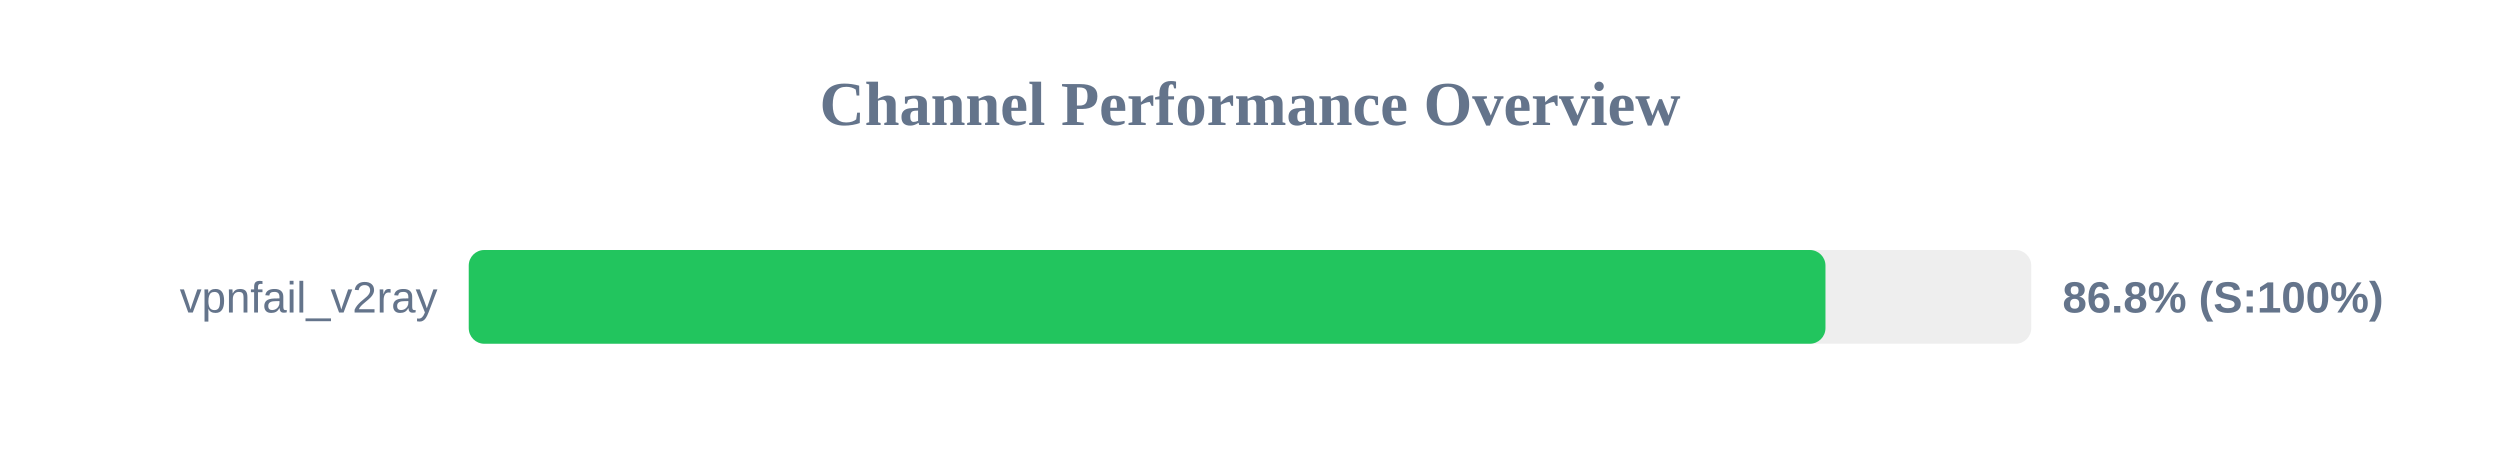
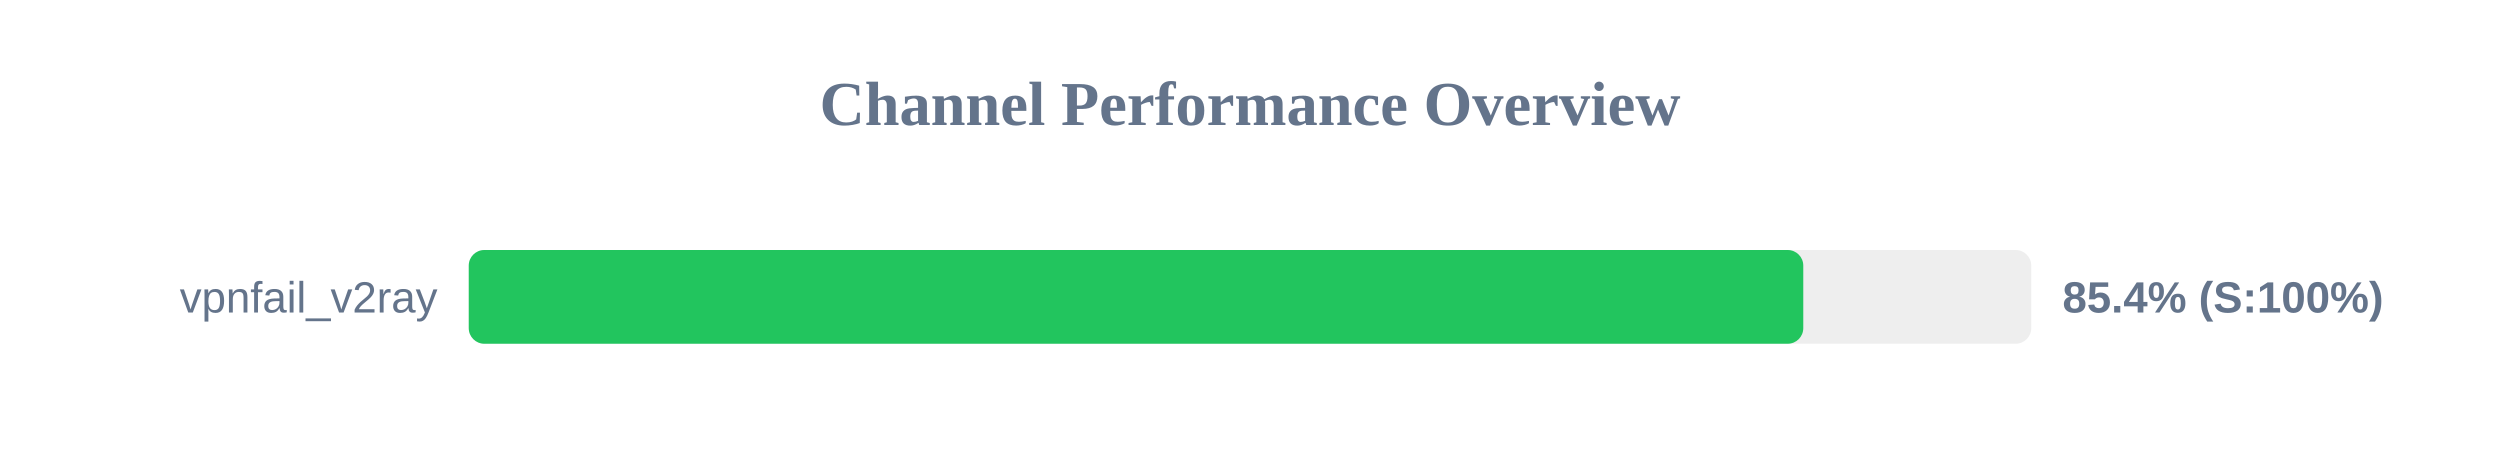
<svg xmlns="http://www.w3.org/2000/svg" width="800" height="150" version="1.1">
  <style>
        .row { font: 14px Arial; fill: #64748b; }
        .score { font: bold 14px Arial; fill: #64748b; }
    </style>
  <text x="400" y="40" text-anchor="middle" font-size="20px" font-weight="bold" fill="#64748b">Channel Performance Overview</text>
  <rect x="150" y="80" width="500" height="30" fill="#eee" rx="5" />
-   <rect x="150" y="80" width="434.15" height="30" fill="#22c55e" rx="5" />
+   <rect x="150" y="80" width="427.05" height="30" fill="#22c55e" rx="5" />
  <text x="140" y="100" text-anchor="end" class="row">vpnfail_v2ray</text>
-   <text x="660" y="100" text-anchor="start" class="score">86.8% (S:100%)</text>
+   <text x="660" y="100" text-anchor="start" class="score">85.4% (S:100%)</text>
</svg>
